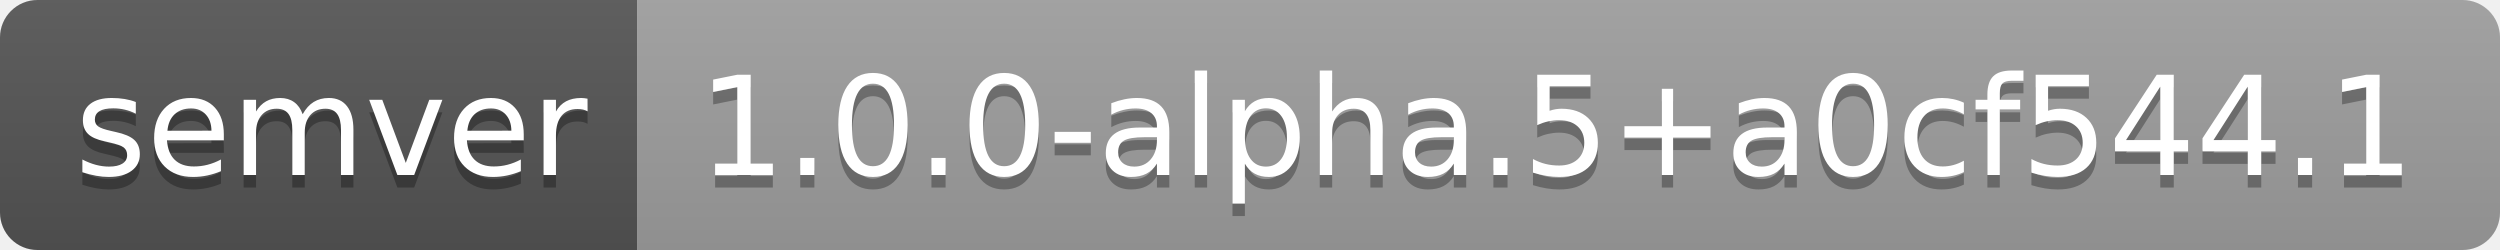
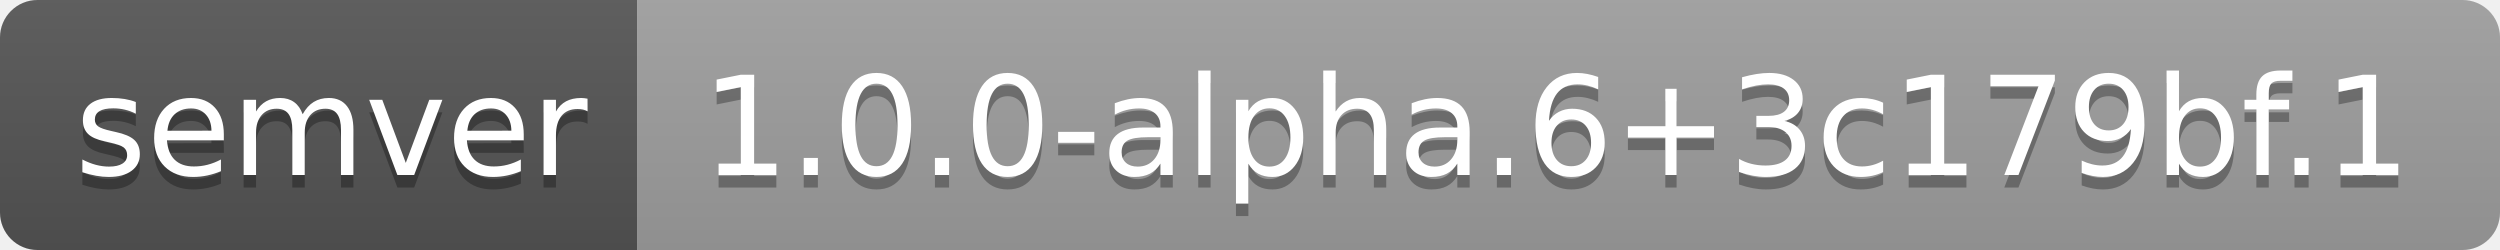
- <svg xmlns="http://www.w3.org/2000/svg" width="200" height="20" role="img" aria-label="semver: 1.0.0-alpha.5+a0cf544.1">
+ <svg xmlns="http://www.w3.org/2000/svg" width="200" height="20" role="img" aria-label="semver: 1.0.0-alpha.6+3c179bf.1">
  <linearGradient id="s" x2="0" y2="100%">
    <stop offset="0" stop-color="#bbb" stop-opacity=".1" />
    <stop offset="1" stop-opacity=".1" />
  </linearGradient>
  <clipPath id="r">
    <rect width="200" height="20" rx="3" fill="#fff" />
  </clipPath>
  <g clip-path="url(#r)">
    <rect width="51" height="20" fill="#555" />
    <rect x="51" width="149" height="20" fill="#9f9f9f" />
    <rect width="200" height="20" fill="url(#s)" />
  </g>
  <g fill="#fff" text-anchor="middle" font-family="Verdana,Geneva,DejaVu Sans,sans-serif" text-rendering="geometricPrecision" font-size="110">
    <text aria-hidden="true" x="265" y="150" fill="#010101" fill-opacity=".3" transform="scale(.1)" textLength="410">semver</text>
    <text x="265" y="140" transform="scale(.1)" fill="#fff" textLength="410">semver</text>
-     <text aria-hidden="true" x="1245" y="150" fill="#010101" fill-opacity=".3" transform="scale(.1)" textLength="1390">1.0.0-alpha.5+a0cf544.1</text>
-     <text x="1245" y="140" transform="scale(.1)" fill="#fff" textLength="1390">1.0.0-alpha.5+a0cf544.1</text>
+     <text aria-hidden="true" x="1245" y="150" fill="#010101" fill-opacity=".3" transform="scale(.1)" textLength="1390">1.0.0-alpha.6+3c179bf.1</text>
+     <text x="1245" y="140" transform="scale(.1)" fill="#fff" textLength="1390">1.0.0-alpha.6+3c179bf.1</text>
  </g>
</svg>
